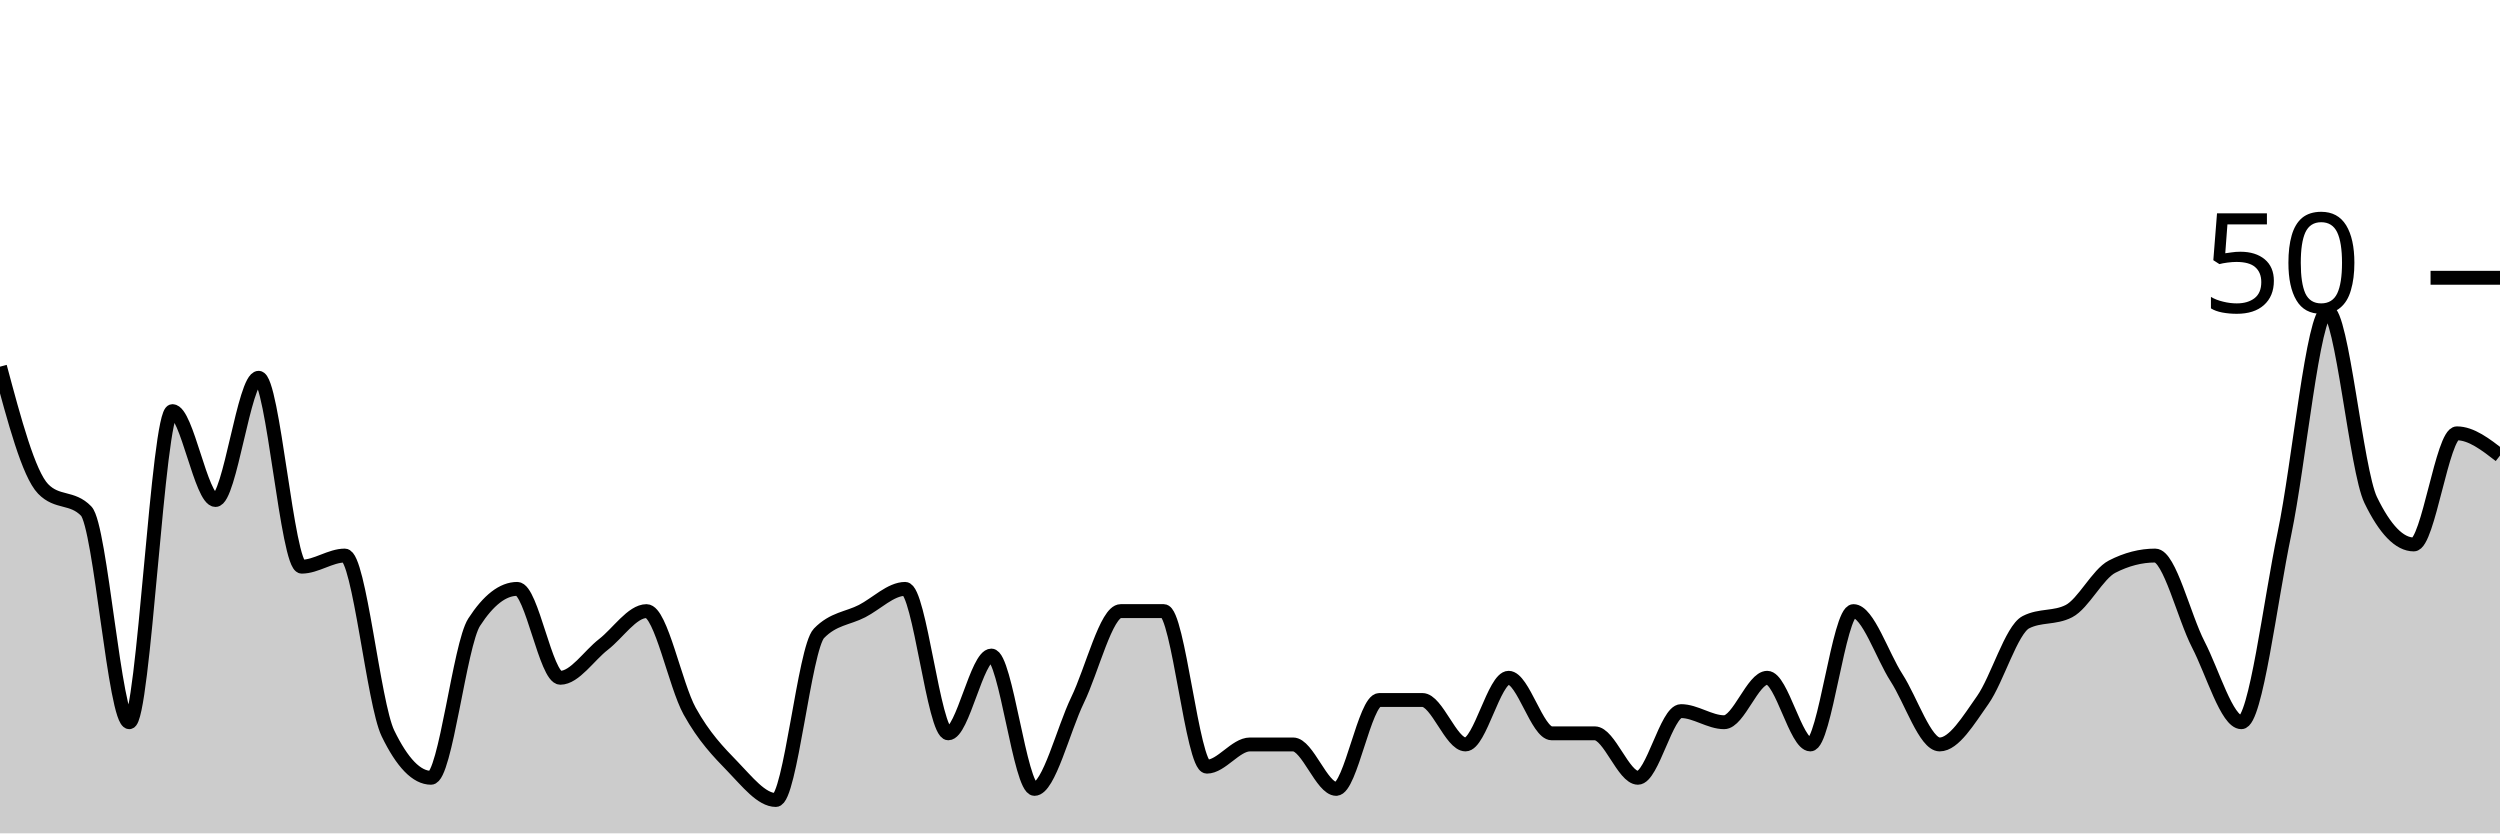
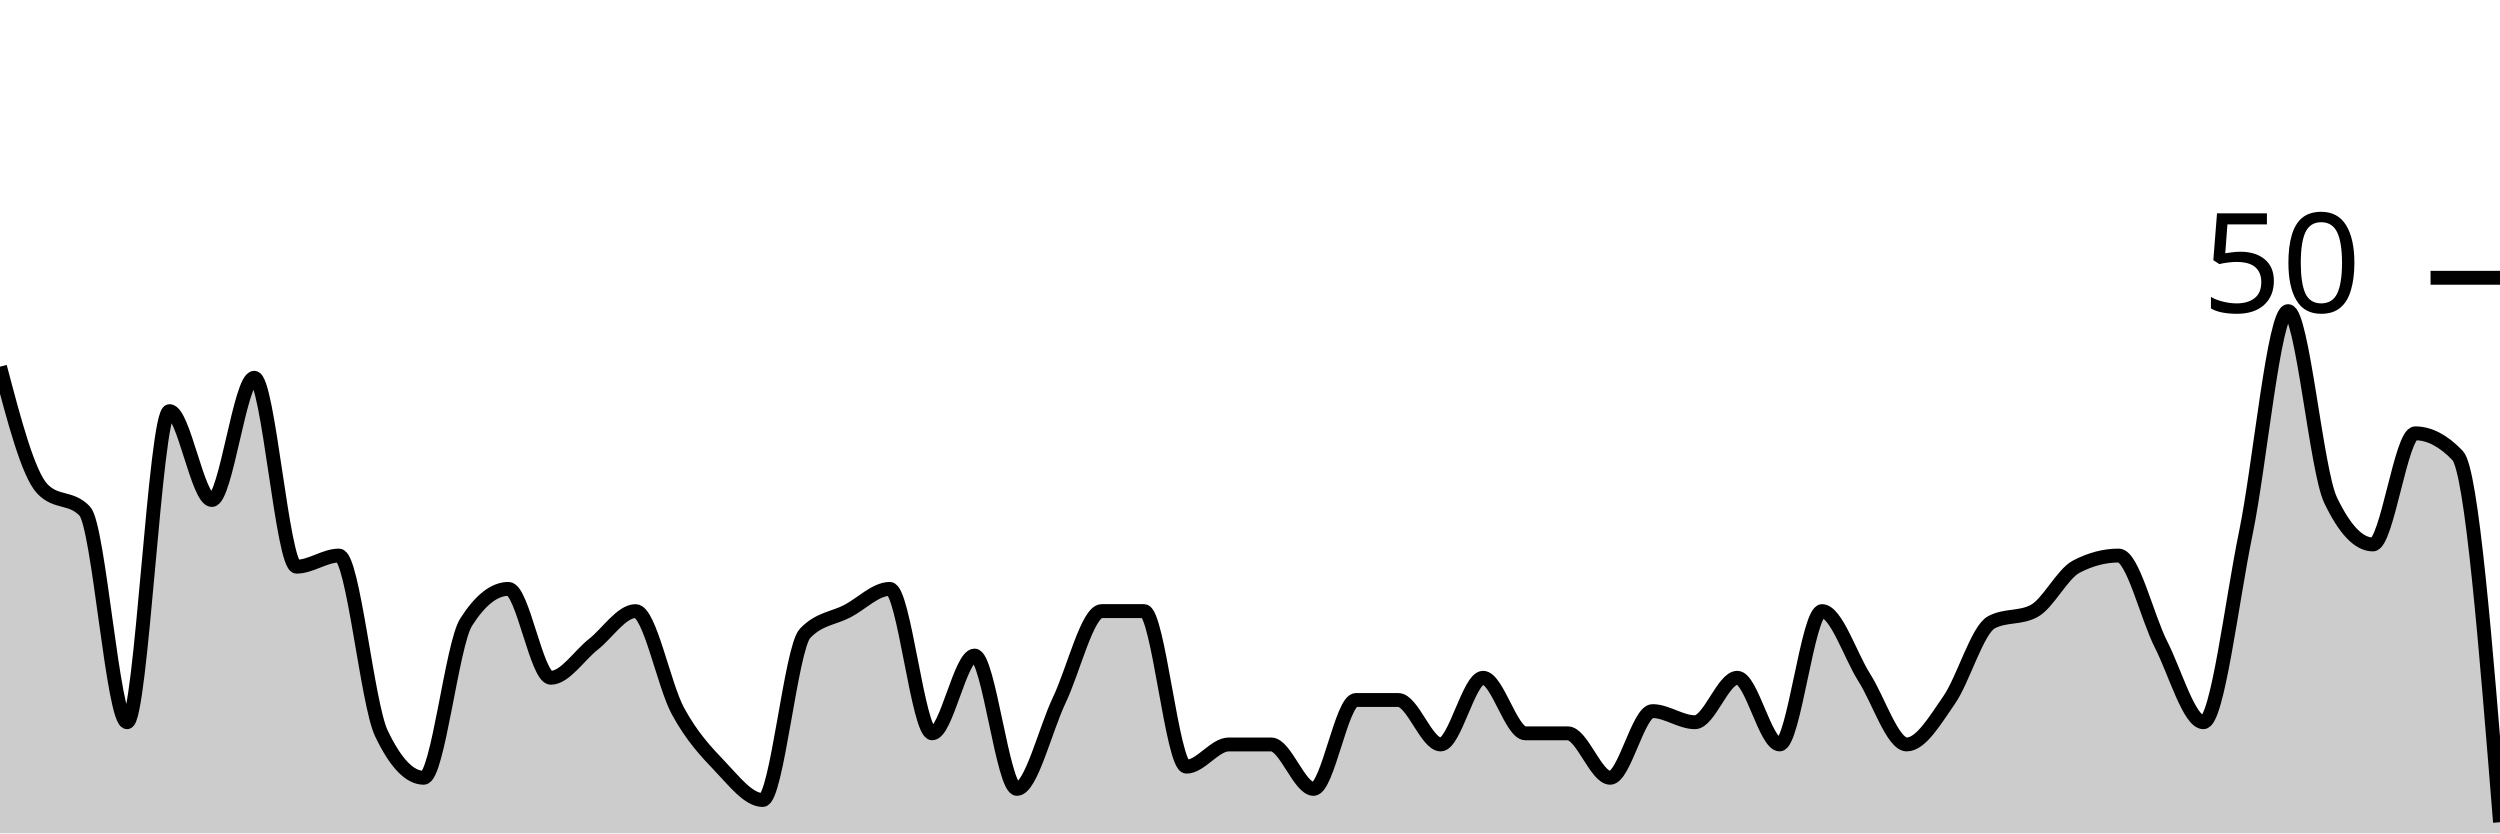
<svg xmlns="http://www.w3.org/2000/svg" viewBox="0 0 180 60">
  <g transform="translate(0,20)">
-     <path class="area" fill="rgba(0, 0, 0, 0.2)" d="M0,6.4C1.034,10.267,2.069,14.133,3.103,15.2C4.138,16.267,5.172,15.733,6.207,16.8C7.241,17.867,8.276,32,9.31,32C10.345,32,11.379,9.6,12.414,9.6C13.448,9.6,14.483,16,15.517,16C16.552,16,17.586,7.2,18.621,7.2C19.655,7.2,20.69,20.8,21.724,20.8C22.759,20.8,23.793,20,24.828,20C25.862,20,26.897,30.667,27.931,32.8C28.966,34.933,30,36,31.034,36C32.069,36,33.103,26.4,34.138,24.8C35.172,23.2,36.207,22.4,37.241,22.4C38.276,22.4,39.31,28.8,40.345,28.8C41.379,28.8,42.414,27.2,43.448,26.4C44.483,25.6,45.517,24,46.552,24C47.586,24,48.621,29.333,49.655,31.2C50.69,33.067,51.724,34.133,52.759,35.2C53.793,36.267,54.828,37.6,55.862,37.6C56.897,37.6,57.931,26.667,58.966,25.6C60,24.533,61.034,24.533,62.069,24C63.103,23.467,64.138,22.4,65.172,22.4C66.207,22.4,67.241,32.8,68.276,32.8C69.31,32.8,70.345,27.2,71.379,27.2C72.414,27.2,73.448,36.8,74.483,36.8C75.517,36.8,76.552,32.533,77.586,30.4C78.621,28.267,79.655,24,80.69,24C81.724,24,82.759,24,83.793,24C84.828,24,85.862,35.2,86.897,35.2C87.931,35.2,88.966,33.6,90,33.6C91.034,33.6,92.069,33.6,93.103,33.6C94.138,33.6,95.172,36.8,96.207,36.8C97.241,36.8,98.276,30.4,99.31,30.4C100.345,30.4,101.379,30.4,102.414,30.4C103.448,30.4,104.483,33.6,105.517,33.6C106.552,33.6,107.586,28.8,108.621,28.8C109.655,28.8,110.69,32.8,111.724,32.8C112.759,32.8,113.793,32.8,114.828,32.8C115.862,32.8,116.897,36,117.931,36C118.966,36,120,31.2,121.034,31.2C122.069,31.2,123.103,32,124.138,32C125.172,32,126.207,28.8,127.241,28.8C128.276,28.8,129.31,33.6,130.345,33.6C131.379,33.6,132.414,24,133.448,24C134.483,24,135.517,27.2,136.552,28.8C137.586,30.4,138.621,33.6,139.655,33.6C140.69,33.6,141.724,31.867,142.759,30.4C143.793,28.933,144.828,25.333,145.862,24.8C146.897,24.267,147.931,24.533,148.966,24C150,23.467,151.034,21.333,152.069,20.8C153.103,20.267,154.138,20,155.172,20C156.207,20,157.241,24.4,158.276,26.4C159.31,28.4,160.345,32,161.379,32C162.414,32,163.448,23.333,164.483,18.4C165.517,13.467,166.552,2.4,167.586,2.4C168.621,2.4,169.655,13.867,170.69,16C171.724,18.133,172.759,19.2,173.793,19.2C174.828,19.2,175.862,11.2,176.897,11.2C177.931,11.2,178.966,12,180,12.8L180,40C178.966,40,177.931,40,176.897,40C175.862,40,174.828,40,173.793,40C172.759,40,171.724,40,170.69,40C169.655,40,168.621,40,167.586,40C166.552,40,165.517,40,164.483,40C163.448,40,162.414,40,161.379,40C160.345,40,159.31,40,158.276,40C157.241,40,156.207,40,155.172,40C154.138,40,153.103,40,152.069,40C151.034,40,150,40,148.966,40C147.931,40,146.897,40,145.862,40C144.828,40,143.793,40,142.759,40C141.724,40,140.69,40,139.655,40C138.621,40,137.586,40,136.552,40C135.517,40,134.483,40,133.448,40C132.414,40,131.379,40,130.345,40C129.31,40,128.276,40,127.241,40C126.207,40,125.172,40,124.138,40C123.103,40,122.069,40,121.034,40C120,40,118.966,40,117.931,40C116.897,40,115.862,40,114.828,40C113.793,40,112.759,40,111.724,40C110.69,40,109.655,40,108.621,40C107.586,40,106.552,40,105.517,40C104.483,40,103.448,40,102.414,40C101.379,40,100.345,40,99.31,40C98.276,40,97.241,40,96.207,40C95.172,40,94.138,40,93.103,40C92.069,40,91.034,40,90,40C88.966,40,87.931,40,86.897,40C85.862,40,84.828,40,83.793,40C82.759,40,81.724,40,80.69,40C79.655,40,78.621,40,77.586,40C76.552,40,75.517,40,74.483,40C73.448,40,72.414,40,71.379,40C70.345,40,69.31,40,68.276,40C67.241,40,66.207,40,65.172,40C64.138,40,63.103,40,62.069,40C61.034,40,60,40,58.966,40C57.931,40,56.897,40,55.862,40C54.828,40,53.793,40,52.759,40C51.724,40,50.69,40,49.655,40C48.621,40,47.586,40,46.552,40C45.517,40,44.483,40,43.448,40C42.414,40,41.379,40,40.345,40C39.31,40,38.276,40,37.241,40C36.207,40,35.172,40,34.138,40C33.103,40,32.069,40,31.034,40C30,40,28.966,40,27.931,40C26.897,40,25.862,40,24.828,40C23.793,40,22.759,40,21.724,40C20.69,40,19.655,40,18.621,40C17.586,40,16.552,40,15.517,40C14.483,40,13.448,40,12.414,40C11.379,40,10.345,40,9.31,40C8.276,40,7.241,40,6.207,40C5.172,40,4.138,40,3.103,40C2.069,40,1.034,40,0,40Z" />
-     <path class="line" stroke="black" fill="none" d="M0,6.4C1.034,10.267,2.069,14.133,3.103,15.2C4.138,16.267,5.172,15.733,6.207,16.8C7.241,17.867,8.276,32,9.31,32C10.345,32,11.379,9.6,12.414,9.6C13.448,9.6,14.483,16,15.517,16C16.552,16,17.586,7.2,18.621,7.2C19.655,7.2,20.69,20.8,21.724,20.8C22.759,20.8,23.793,20,24.828,20C25.862,20,26.897,30.667,27.931,32.8C28.966,34.933,30,36,31.034,36C32.069,36,33.103,26.4,34.138,24.8C35.172,23.2,36.207,22.4,37.241,22.4C38.276,22.4,39.31,28.8,40.345,28.8C41.379,28.8,42.414,27.2,43.448,26.4C44.483,25.6,45.517,24,46.552,24C47.586,24,48.621,29.333,49.655,31.2C50.69,33.067,51.724,34.133,52.759,35.2C53.793,36.267,54.828,37.6,55.862,37.6C56.897,37.6,57.931,26.667,58.966,25.6C60,24.533,61.034,24.533,62.069,24C63.103,23.467,64.138,22.4,65.172,22.4C66.207,22.4,67.241,32.8,68.276,32.8C69.31,32.8,70.345,27.2,71.379,27.2C72.414,27.2,73.448,36.8,74.483,36.8C75.517,36.8,76.552,32.533,77.586,30.4C78.621,28.267,79.655,24,80.69,24C81.724,24,82.759,24,83.793,24C84.828,24,85.862,35.2,86.897,35.2C87.931,35.2,88.966,33.6,90,33.6C91.034,33.6,92.069,33.6,93.103,33.6C94.138,33.6,95.172,36.8,96.207,36.8C97.241,36.8,98.276,30.4,99.31,30.4C100.345,30.4,101.379,30.4,102.414,30.4C103.448,30.4,104.483,33.6,105.517,33.6C106.552,33.6,107.586,28.8,108.621,28.8C109.655,28.8,110.69,32.8,111.724,32.8C112.759,32.8,113.793,32.8,114.828,32.8C115.862,32.8,116.897,36,117.931,36C118.966,36,120,31.2,121.034,31.2C122.069,31.2,123.103,32,124.138,32C125.172,32,126.207,28.8,127.241,28.8C128.276,28.8,129.31,33.6,130.345,33.6C131.379,33.6,132.414,24,133.448,24C134.483,24,135.517,27.2,136.552,28.8C137.586,30.4,138.621,33.6,139.655,33.6C140.69,33.6,141.724,31.867,142.759,30.4C143.793,28.933,144.828,25.333,145.862,24.8C146.897,24.267,147.931,24.533,148.966,24C150,23.467,151.034,21.333,152.069,20.8C153.103,20.267,154.138,20,155.172,20C156.207,20,157.241,24.4,158.276,26.4C159.31,28.4,160.345,32,161.379,32C162.414,32,163.448,23.333,164.483,18.4C165.517,13.467,166.552,2.4,167.586,2.4C168.621,2.4,169.655,13.867,170.69,16C171.724,18.133,172.759,19.2,173.793,19.2C174.828,19.2,175.862,11.2,176.897,11.2C177.931,11.2,178.966,12,180,12.8" />
+     <path class="area" fill="rgba(0, 0, 0, 0.2)" d="M0,6.4C1.017,10.267,2.034,14.133,3.051,15.2C4.068,16.267,5.085,15.733,6.102,16.8C7.119,17.867,8.136,32,9.153,32C10.169,32,11.186,9.6,12.203,9.6C13.22,9.6,14.237,16,15.254,16C16.271,16,17.288,7.2,18.305,7.2C19.322,7.2,20.339,20.8,21.356,20.8C22.373,20.8,23.39,20,24.407,20C25.424,20,26.441,30.667,27.458,32.8C28.475,34.933,29.492,36,30.508,36C31.525,36,32.542,26.4,33.559,24.8C34.576,23.2,35.593,22.4,36.61,22.4C37.627,22.4,38.644,28.8,39.661,28.8C40.678,28.8,41.695,27.2,42.712,26.4C43.729,25.6,44.746,24,45.763,24C46.78,24,47.797,29.333,48.814,31.2C49.831,33.067,50.847,34.133,51.864,35.2C52.881,36.267,53.898,37.6,54.915,37.6C55.932,37.6,56.949,26.667,57.966,25.6C58.983,24.533,60,24.533,61.017,24C62.034,23.467,63.051,22.4,64.068,22.4C65.085,22.4,66.102,32.8,67.119,32.8C68.136,32.8,69.153,27.2,70.169,27.2C71.186,27.2,72.203,36.8,73.22,36.8C74.237,36.8,75.254,32.533,76.271,30.4C77.288,28.267,78.305,24,79.322,24C80.339,24,81.356,24,82.373,24C83.39,24,84.407,35.2,85.424,35.2C86.441,35.2,87.458,33.6,88.475,33.6C89.492,33.6,90.508,33.6,91.525,33.6C92.542,33.6,93.559,36.8,94.576,36.8C95.593,36.8,96.61,30.4,97.627,30.4C98.644,30.4,99.661,30.4,100.678,30.4C101.695,30.4,102.712,33.6,103.729,33.6C104.746,33.6,105.763,28.8,106.78,28.8C107.797,28.8,108.814,32.8,109.831,32.8C110.847,32.8,111.864,32.8,112.881,32.8C113.898,32.8,114.915,36,115.932,36C116.949,36,117.966,31.2,118.983,31.2C120,31.2,121.017,32,122.034,32C123.051,32,124.068,28.8,125.085,28.8C126.102,28.8,127.119,33.6,128.136,33.6C129.153,33.6,130.169,24,131.186,24C132.203,24,133.22,27.2,134.237,28.8C135.254,30.4,136.271,33.6,137.288,33.6C138.305,33.6,139.322,31.867,140.339,30.4C141.356,28.933,142.373,25.333,143.39,24.8C144.407,24.267,145.424,24.533,146.441,24C147.458,23.467,148.475,21.333,149.492,20.8C150.508,20.267,151.525,20,152.542,20C153.559,20,154.576,24.4,155.593,26.4C156.61,28.4,157.627,32,158.644,32C159.661,32,160.678,23.333,161.695,18.4C162.712,13.467,163.729,2.4,164.746,2.4C165.763,2.4,166.78,13.867,167.797,16C168.814,18.133,169.831,19.2,170.847,19.2C171.864,19.2,172.881,11.2,173.898,11.2C174.915,11.2,175.932,11.733,176.949,12.8C177.966,13.867,178.983,26.533,180,39.2L180,40C178.983,40,177.966,40,176.949,40C175.932,40,174.915,40,173.898,40C172.881,40,171.864,40,170.847,40C169.831,40,168.814,40,167.797,40C166.78,40,165.763,40,164.746,40C163.729,40,162.712,40,161.695,40C160.678,40,159.661,40,158.644,40C157.627,40,156.61,40,155.593,40C154.576,40,153.559,40,152.542,40C151.525,40,150.508,40,149.492,40C148.475,40,147.458,40,146.441,40C145.424,40,144.407,40,143.39,40C142.373,40,141.356,40,140.339,40C139.322,40,138.305,40,137.288,40C136.271,40,135.254,40,134.237,40C133.22,40,132.203,40,131.186,40C130.169,40,129.153,40,128.136,40C127.119,40,126.102,40,125.085,40C124.068,40,123.051,40,122.034,40C121.017,40,120,40,118.983,40C117.966,40,116.949,40,115.932,40C114.915,40,113.898,40,112.881,40C111.864,40,110.847,40,109.831,40C108.814,40,107.797,40,106.78,40C105.763,40,104.746,40,103.729,40C102.712,40,101.695,40,100.678,40C99.661,40,98.644,40,97.627,40C96.61,40,95.593,40,94.576,40C93.559,40,92.542,40,91.525,40C90.508,40,89.492,40,88.475,40C87.458,40,86.441,40,85.424,40C84.407,40,83.39,40,82.373,40C81.356,40,80.339,40,79.322,40C78.305,40,77.288,40,76.271,40C75.254,40,74.237,40,73.22,40C72.203,40,71.186,40,70.169,40C69.153,40,68.136,40,67.119,40C66.102,40,65.085,40,64.068,40C63.051,40,62.034,40,61.017,40C60,40,58.983,40,57.966,40C56.949,40,55.932,40,54.915,40C53.898,40,52.881,40,51.864,40C50.847,40,49.831,40,48.814,40C47.797,40,46.78,40,45.763,40C44.746,40,43.729,40,42.712,40C41.695,40,40.678,40,39.661,40C38.644,40,37.627,40,36.61,40C35.593,40,34.576,40,33.559,40C32.542,40,31.525,40,30.508,40C29.492,40,28.475,40,27.458,40C26.441,40,25.424,40,24.407,40C23.39,40,22.373,40,21.356,40C20.339,40,19.322,40,18.305,40C17.288,40,16.271,40,15.254,40C14.237,40,13.22,40,12.203,40C11.186,40,10.169,40,9.153,40C8.136,40,7.119,40,6.102,40C5.085,40,4.068,40,3.051,40C2.034,40,1.017,40,0,40Z" />
+     <path class="line" stroke="black" fill="none" d="M0,6.4C1.017,10.267,2.034,14.133,3.051,15.2C4.068,16.267,5.085,15.733,6.102,16.8C7.119,17.867,8.136,32,9.153,32C10.169,32,11.186,9.6,12.203,9.6C13.22,9.6,14.237,16,15.254,16C16.271,16,17.288,7.2,18.305,7.2C19.322,7.2,20.339,20.8,21.356,20.8C22.373,20.8,23.39,20,24.407,20C25.424,20,26.441,30.667,27.458,32.8C28.475,34.933,29.492,36,30.508,36C31.525,36,32.542,26.4,33.559,24.8C34.576,23.2,35.593,22.4,36.61,22.4C37.627,22.4,38.644,28.8,39.661,28.8C40.678,28.8,41.695,27.2,42.712,26.4C43.729,25.6,44.746,24,45.763,24C46.78,24,47.797,29.333,48.814,31.2C49.831,33.067,50.847,34.133,51.864,35.2C52.881,36.267,53.898,37.6,54.915,37.6C55.932,37.6,56.949,26.667,57.966,25.6C58.983,24.533,60,24.533,61.017,24C62.034,23.467,63.051,22.4,64.068,22.4C65.085,22.4,66.102,32.8,67.119,32.8C68.136,32.8,69.153,27.2,70.169,27.2C71.186,27.2,72.203,36.8,73.22,36.8C74.237,36.8,75.254,32.533,76.271,30.4C77.288,28.267,78.305,24,79.322,24C80.339,24,81.356,24,82.373,24C83.39,24,84.407,35.2,85.424,35.2C86.441,35.2,87.458,33.6,88.475,33.6C89.492,33.6,90.508,33.6,91.525,33.6C92.542,33.6,93.559,36.8,94.576,36.8C95.593,36.8,96.61,30.4,97.627,30.4C98.644,30.4,99.661,30.4,100.678,30.4C101.695,30.4,102.712,33.6,103.729,33.6C104.746,33.6,105.763,28.8,106.78,28.8C107.797,28.8,108.814,32.8,109.831,32.8C110.847,32.8,111.864,32.8,112.881,32.8C113.898,32.8,114.915,36,115.932,36C116.949,36,117.966,31.2,118.983,31.2C120,31.2,121.017,32,122.034,32C123.051,32,124.068,28.8,125.085,28.8C126.102,28.8,127.119,33.6,128.136,33.6C129.153,33.6,130.169,24,131.186,24C132.203,24,133.22,27.2,134.237,28.8C135.254,30.4,136.271,33.6,137.288,33.6C138.305,33.6,139.322,31.867,140.339,30.4C141.356,28.933,142.373,25.333,143.39,24.8C144.407,24.267,145.424,24.533,146.441,24C147.458,23.467,148.475,21.333,149.492,20.8C150.508,20.267,151.525,20,152.542,20C153.559,20,154.576,24.4,155.593,26.4C156.61,28.4,157.627,32,158.644,32C159.661,32,160.678,23.333,161.695,18.4C162.712,13.467,163.729,2.4,164.746,2.4C165.763,2.4,166.78,13.867,167.797,16C168.814,18.133,169.831,19.2,170.847,19.2C171.864,19.2,172.881,11.2,173.898,11.2C174.915,11.2,175.932,11.733,176.949,12.8C177.966,13.867,178.983,26.533,180,39.2" />
    <path class="axis-ceiling" stroke-width="1" stroke="black" fill="none" d="M175,0L180,0" />
    <text class="axis-ceiling-label" font-family="sans-serif" text-anchor="end" font-size="10px" x="170" y="2.5">50</text>
  </g>
</svg>
